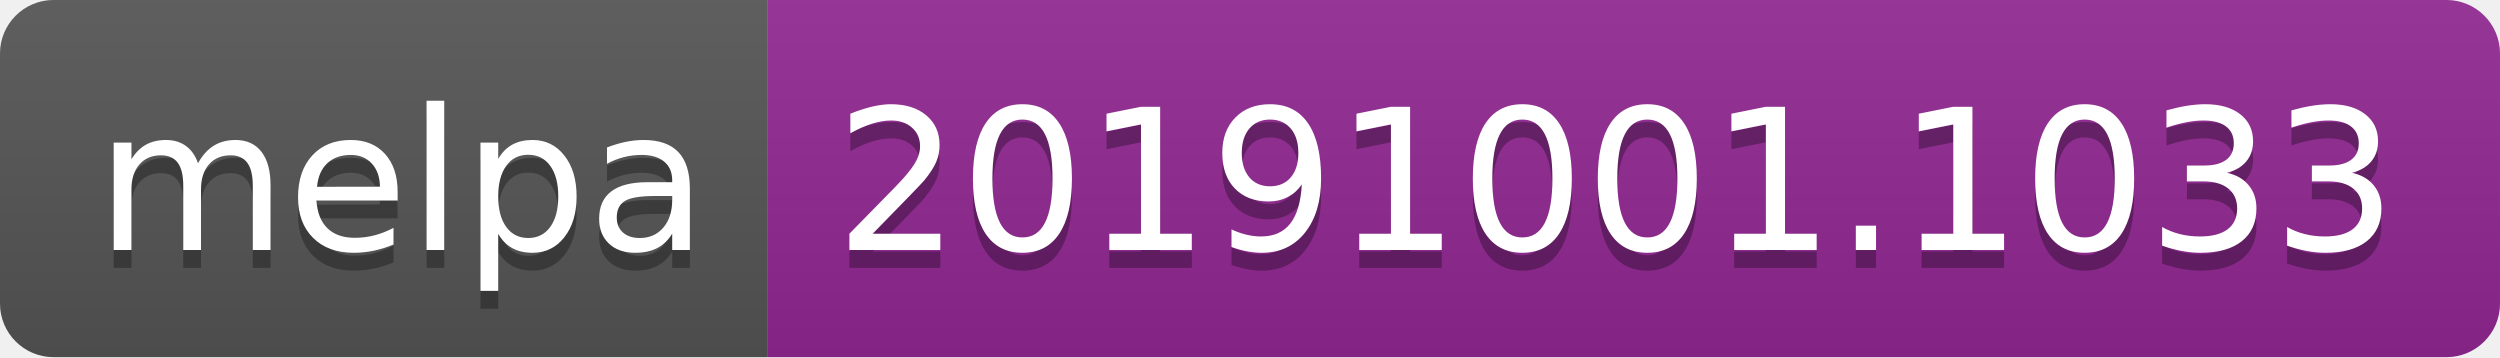
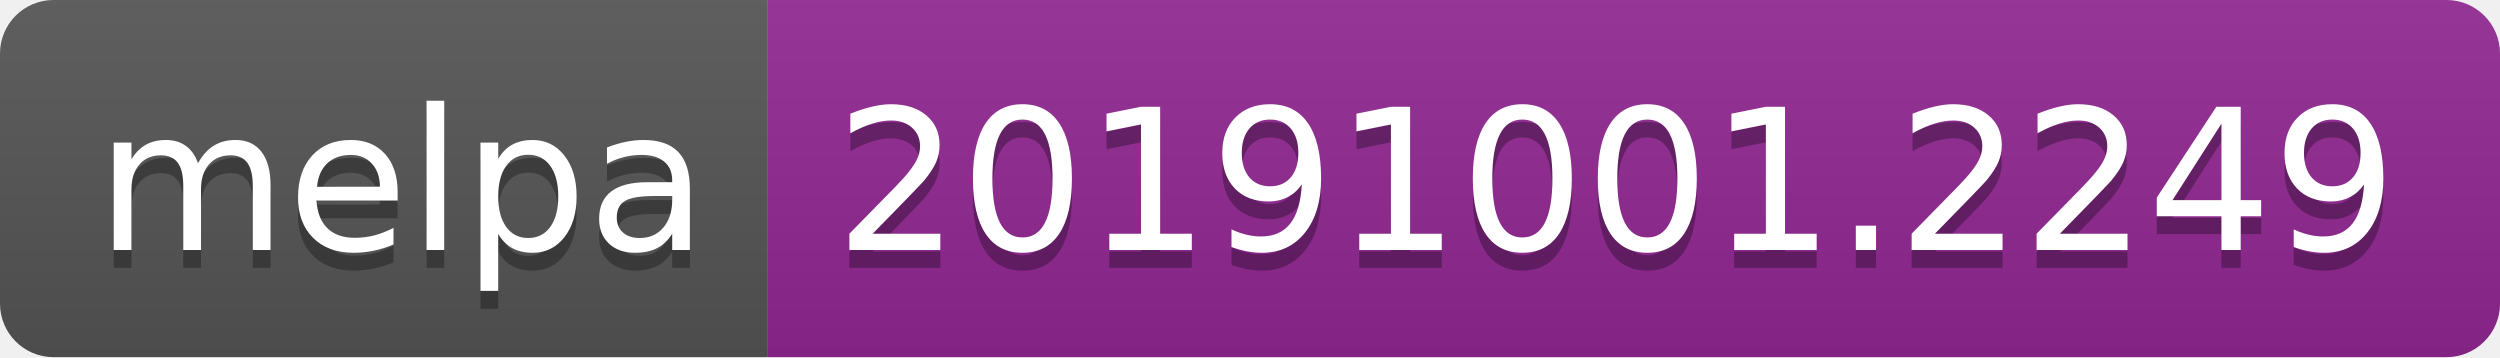
<svg xmlns="http://www.w3.org/2000/svg" width="140" height="20">
  <linearGradient id="b" x2="0" y2="100%">
    <stop offset="0" stop-color="#bbb" stop-opacity=".1" />
    <stop offset="1" stop-opacity=".1" />
  </linearGradient>
  <clipPath id="a">
    <rect width="140" height="20" rx="3" fill="#fff" />
  </clipPath>
  <g clip-path="url(#a)">
    <path fill="#555" d="M0 0h43v20H0z" />
    <path fill="#922793" d="M43 0h97v20H43z" />
    <path fill="url(#b)" d="M0 0h140v20H0z" />
  </g>
  <g fill="#fff" text-anchor="middle" font-family="DejaVu Sans,Verdana,Geneva,sans-serif" font-size="110">
    <text x="225" y="150" fill="#010101" fill-opacity=".3" transform="scale(.1)" textLength="330">melpa</text>
    <text x="225" y="140" transform="scale(.1)" textLength="330">melpa</text>
-     <text x="905" y="150" fill="#010101" fill-opacity=".3" transform="scale(.1)" textLength="870">20191001.1033</text>
-     <text x="905" y="140" transform="scale(.1)" textLength="870">20191001.1033</text>
+     <text x="905" y="150" fill="#010101" fill-opacity=".3" transform="scale(.1)" textLength="870">20191001.2249</text>
+     <text x="905" y="140" transform="scale(.1)" textLength="870">20191001.2249</text>
  </g>
</svg>
